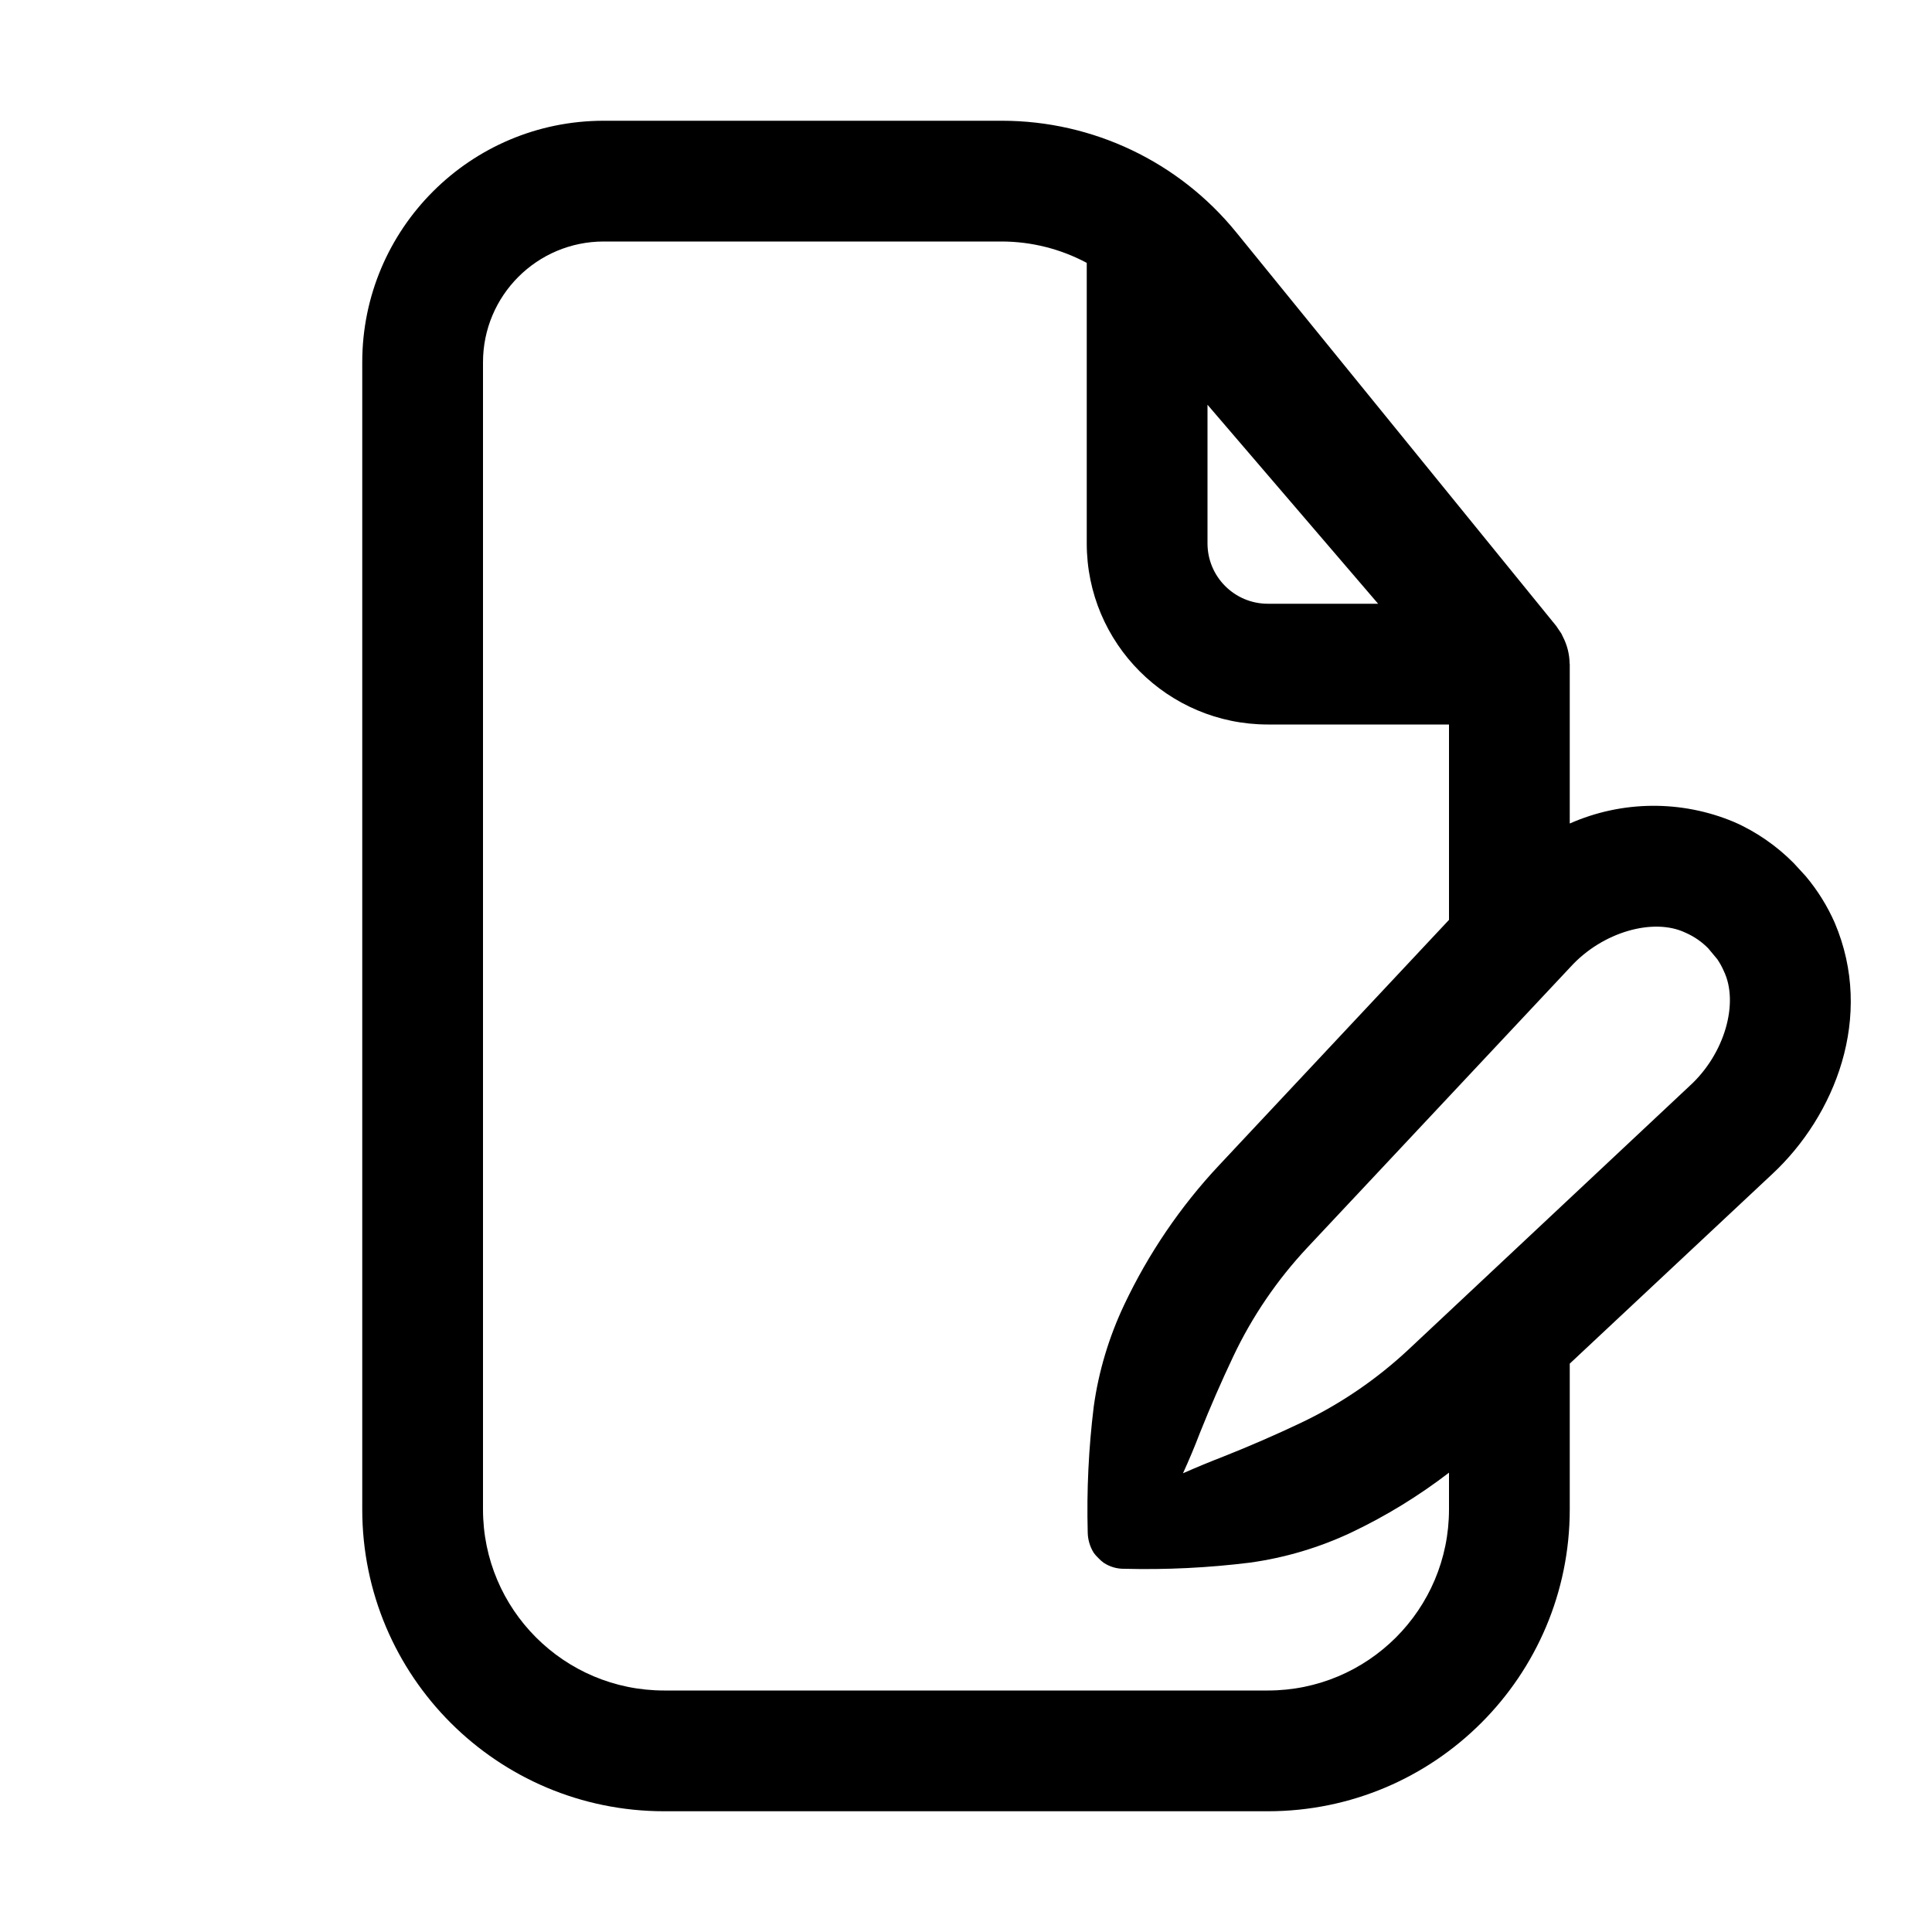
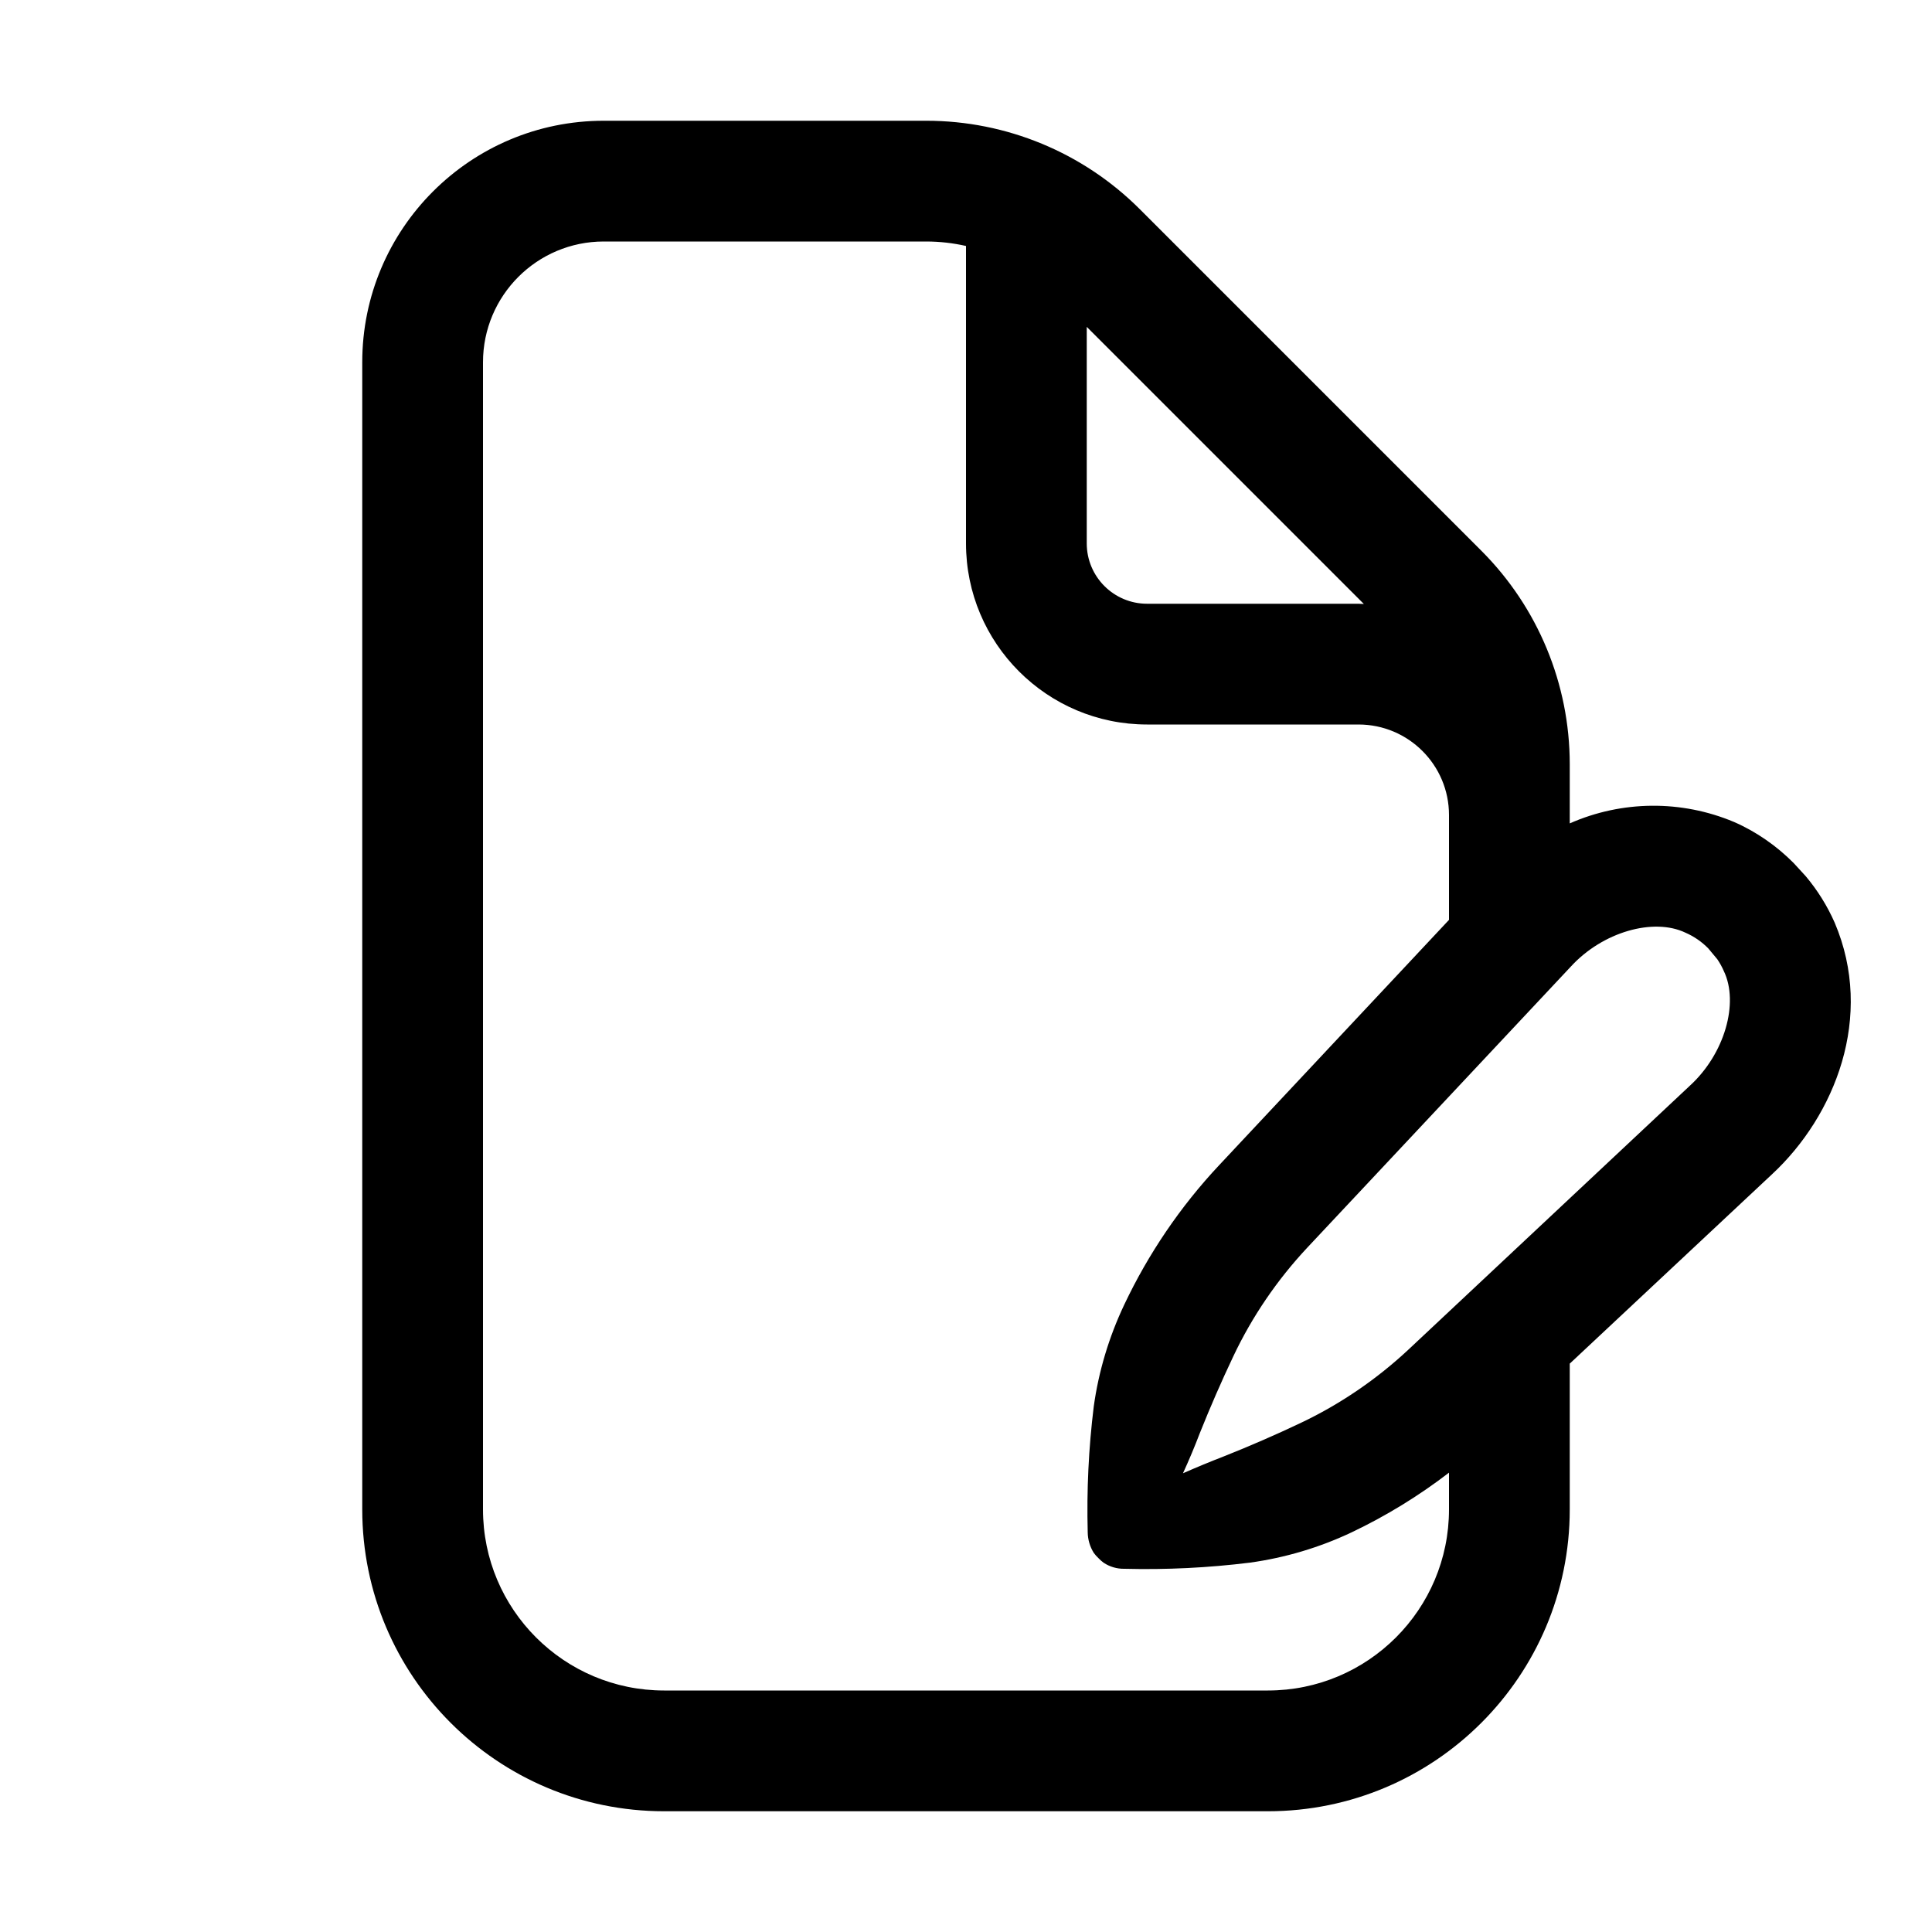
<svg xmlns="http://www.w3.org/2000/svg" width="16" height="16" fill="none" viewBox="0 0 16 16">
-   <path fill="currentColor" d="M8.298 1a2.5 2.5 0 0 1 1.94.924l2.65 3.26.008.012.034.05.012.025a.5.5 0 0 1 .057.225L13 5.5v1.32a1.72 1.72 0 0 1 1.36-.013c.186.081.355.2.494.34l.1.109a1.6 1.6 0 0 1 .24.385c.332.78.001 1.6-.517 2.082L13 11.293V12.5a2.5 2.5 0 0 1-2.5 2.5h-5A2.5 2.5 0 0 1 3 12.5V3a2 2 0 0 1 2-2zM5 2a1 1 0 0 0-1 1v9.5A1.5 1.5 0 0 0 5.5 14h5a1.5 1.5 0 0 0 1.5-1.5v-.304a4.5 4.5 0 0 1-.806.494 2.9 2.9 0 0 1-.842.251 7 7 0 0 1-1.041.051.3.3 0 0 1-.171-.05.3.3 0 0 1-.044-.039.3.3 0 0 1-.038-.043.33.33 0 0 1-.05-.17 7 7 0 0 1 .05-1.042c.04-.29.126-.576.252-.842.2-.423.466-.815.786-1.156L12 7.618V6h-1.5A1.5 1.5 0 0 1 9 4.5V2.177A1.5 1.5 0 0 0 8.298 2zm8.958 5.724c-.264-.126-.687-.007-.951.283l-2.182 2.327c-.248.265-.456.57-.611.898q-.147.31-.277.635-.064.168-.14.334.168-.074.336-.139.325-.129.635-.276c.328-.155.633-.363.898-.611l2.327-2.182c.29-.264.41-.687.283-.951a.6.6 0 0 0-.054-.098l-.075-.09a.6.6 0 0 0-.189-.13M10 4.5a.5.5 0 0 0 .5.5h.913L10 3.352z" />
+   <path fill="currentColor" d="M7.672 1a2.5 2.5 0 0 1 1.767.732l2.829 2.829A2.5 2.5 0 0 1 13 6.328v.491a1.72 1.72 0 0 1 1.36-.012c.186.081.355.2.494.34l.1.109a1.6 1.6 0 0 1 .24.385c.332.78.001 1.6-.517 2.082L13 11.293V12.5a2.5 2.5 0 0 1-2.5 2.5h-5A2.5 2.5 0 0 1 3 12.5V3a2 2 0 0 1 2-2zM5 2a1 1 0 0 0-1 1v9.5A1.5 1.5 0 0 0 5.5 14h5a1.5 1.5 0 0 0 1.5-1.5v-.304a4.5 4.5 0 0 1-.806.494 2.9 2.9 0 0 1-.842.251 7 7 0 0 1-1.041.051.3.3 0 0 1-.171-.05.3.3 0 0 1-.044-.039.3.3 0 0 1-.038-.043.33.33 0 0 1-.05-.17 7 7 0 0 1 .05-1.042c.04-.29.126-.576.252-.842.2-.423.466-.815.786-1.156L12 7.618V6.75a.75.75 0 0 0-.75-.75H9.5A1.5 1.5 0 0 1 8 4.5V2.037A1.5 1.5 0 0 0 7.672 2zm8.958 5.724c-.264-.126-.687-.007-.951.283l-2.182 2.327c-.248.265-.456.57-.611.898q-.147.31-.277.635-.064.168-.14.334.168-.074.336-.139.325-.129.635-.276c.328-.155.633-.363.898-.611l2.327-2.182c.29-.264.41-.687.283-.951a.6.6 0 0 0-.054-.098l-.075-.09a.6.6 0 0 0-.189-.13M9 4.5a.5.5 0 0 0 .5.5h1.75l.045.002L9 2.707z" />
</svg>
